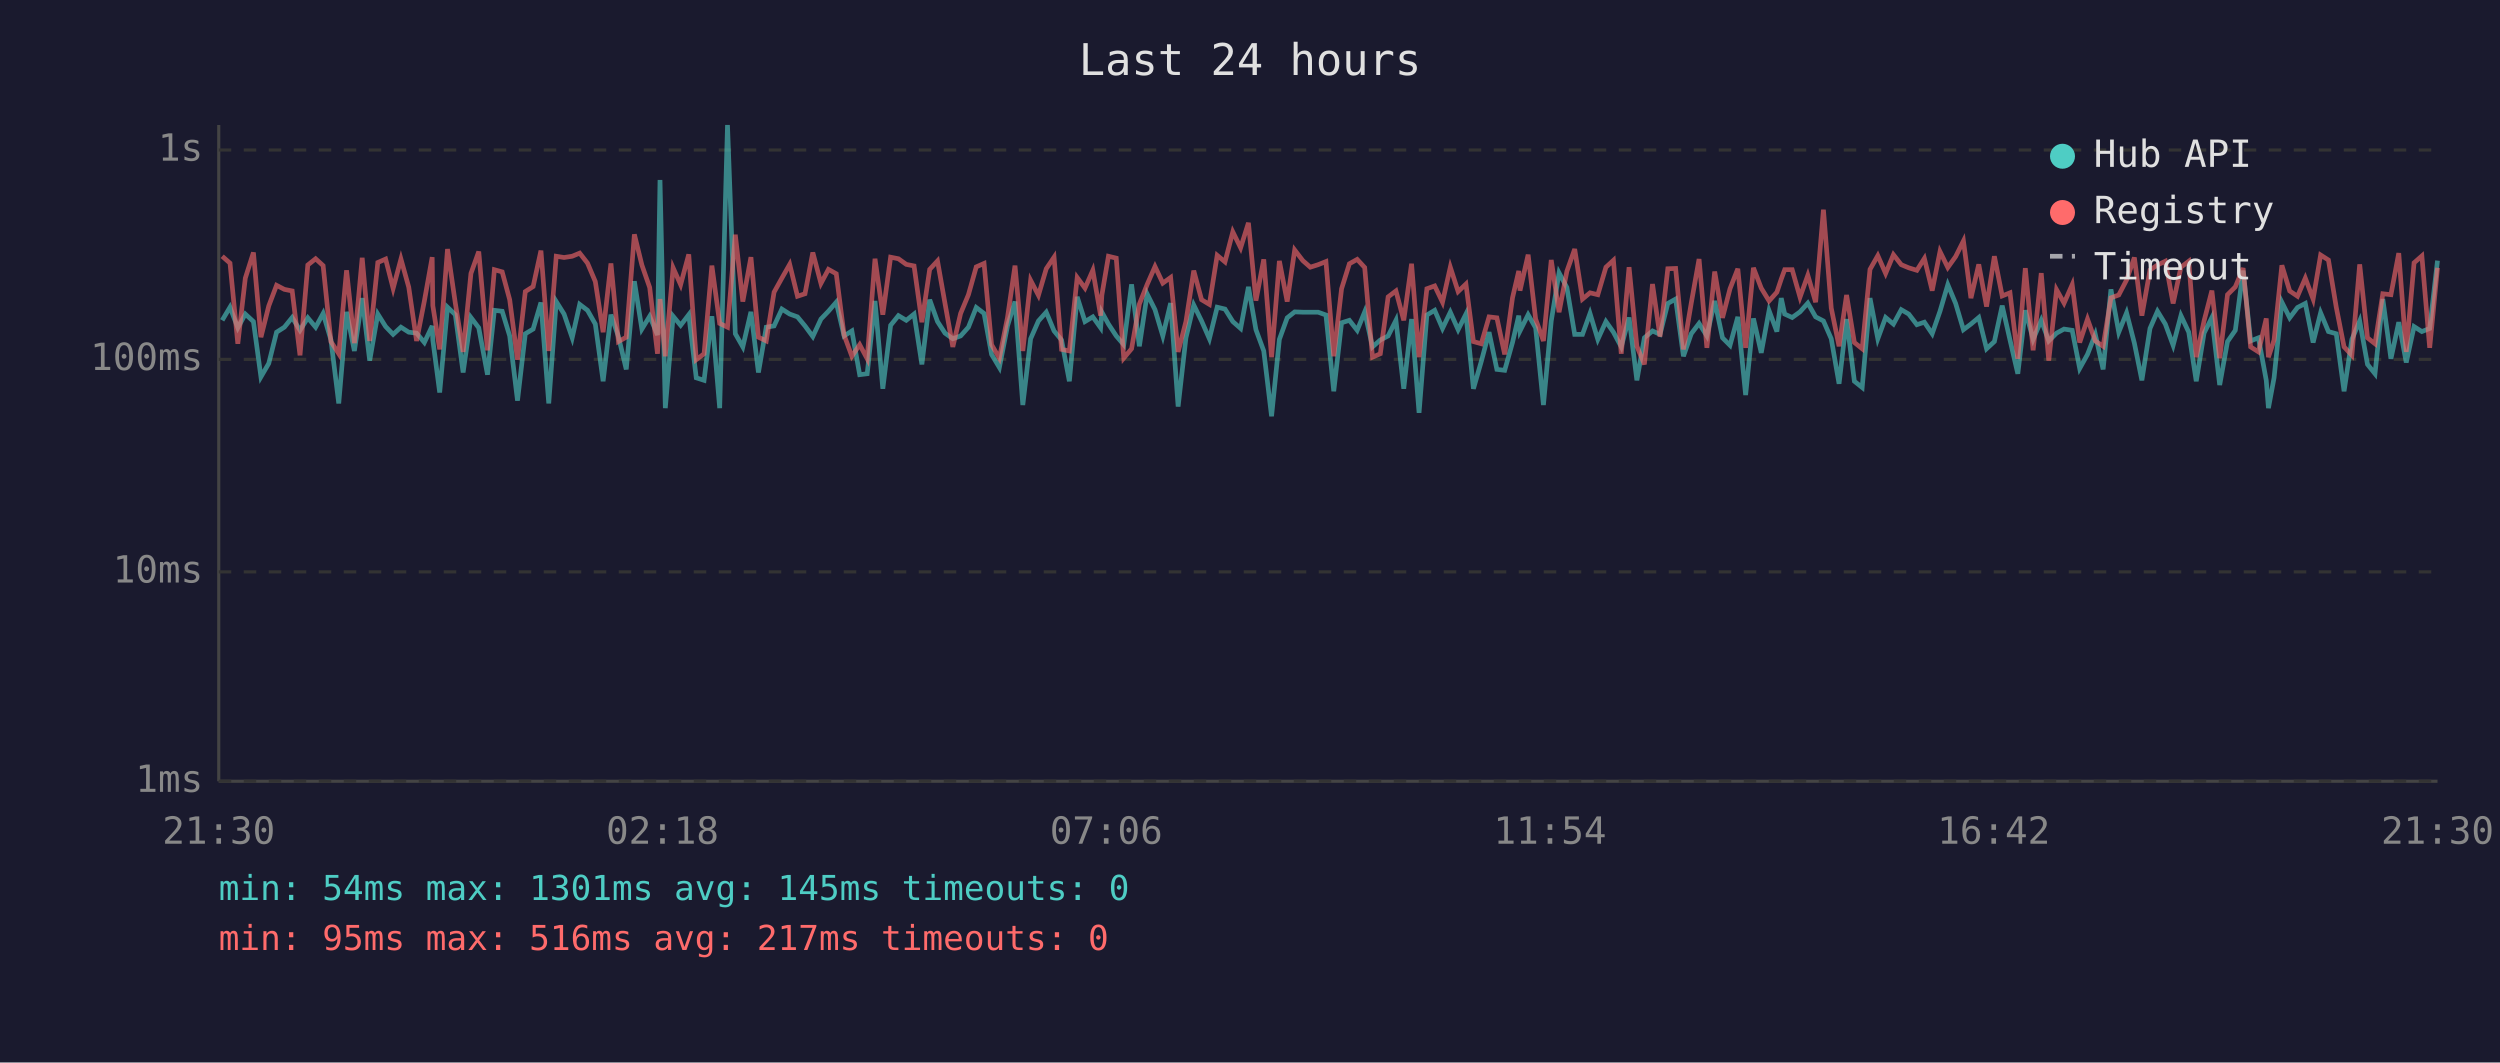
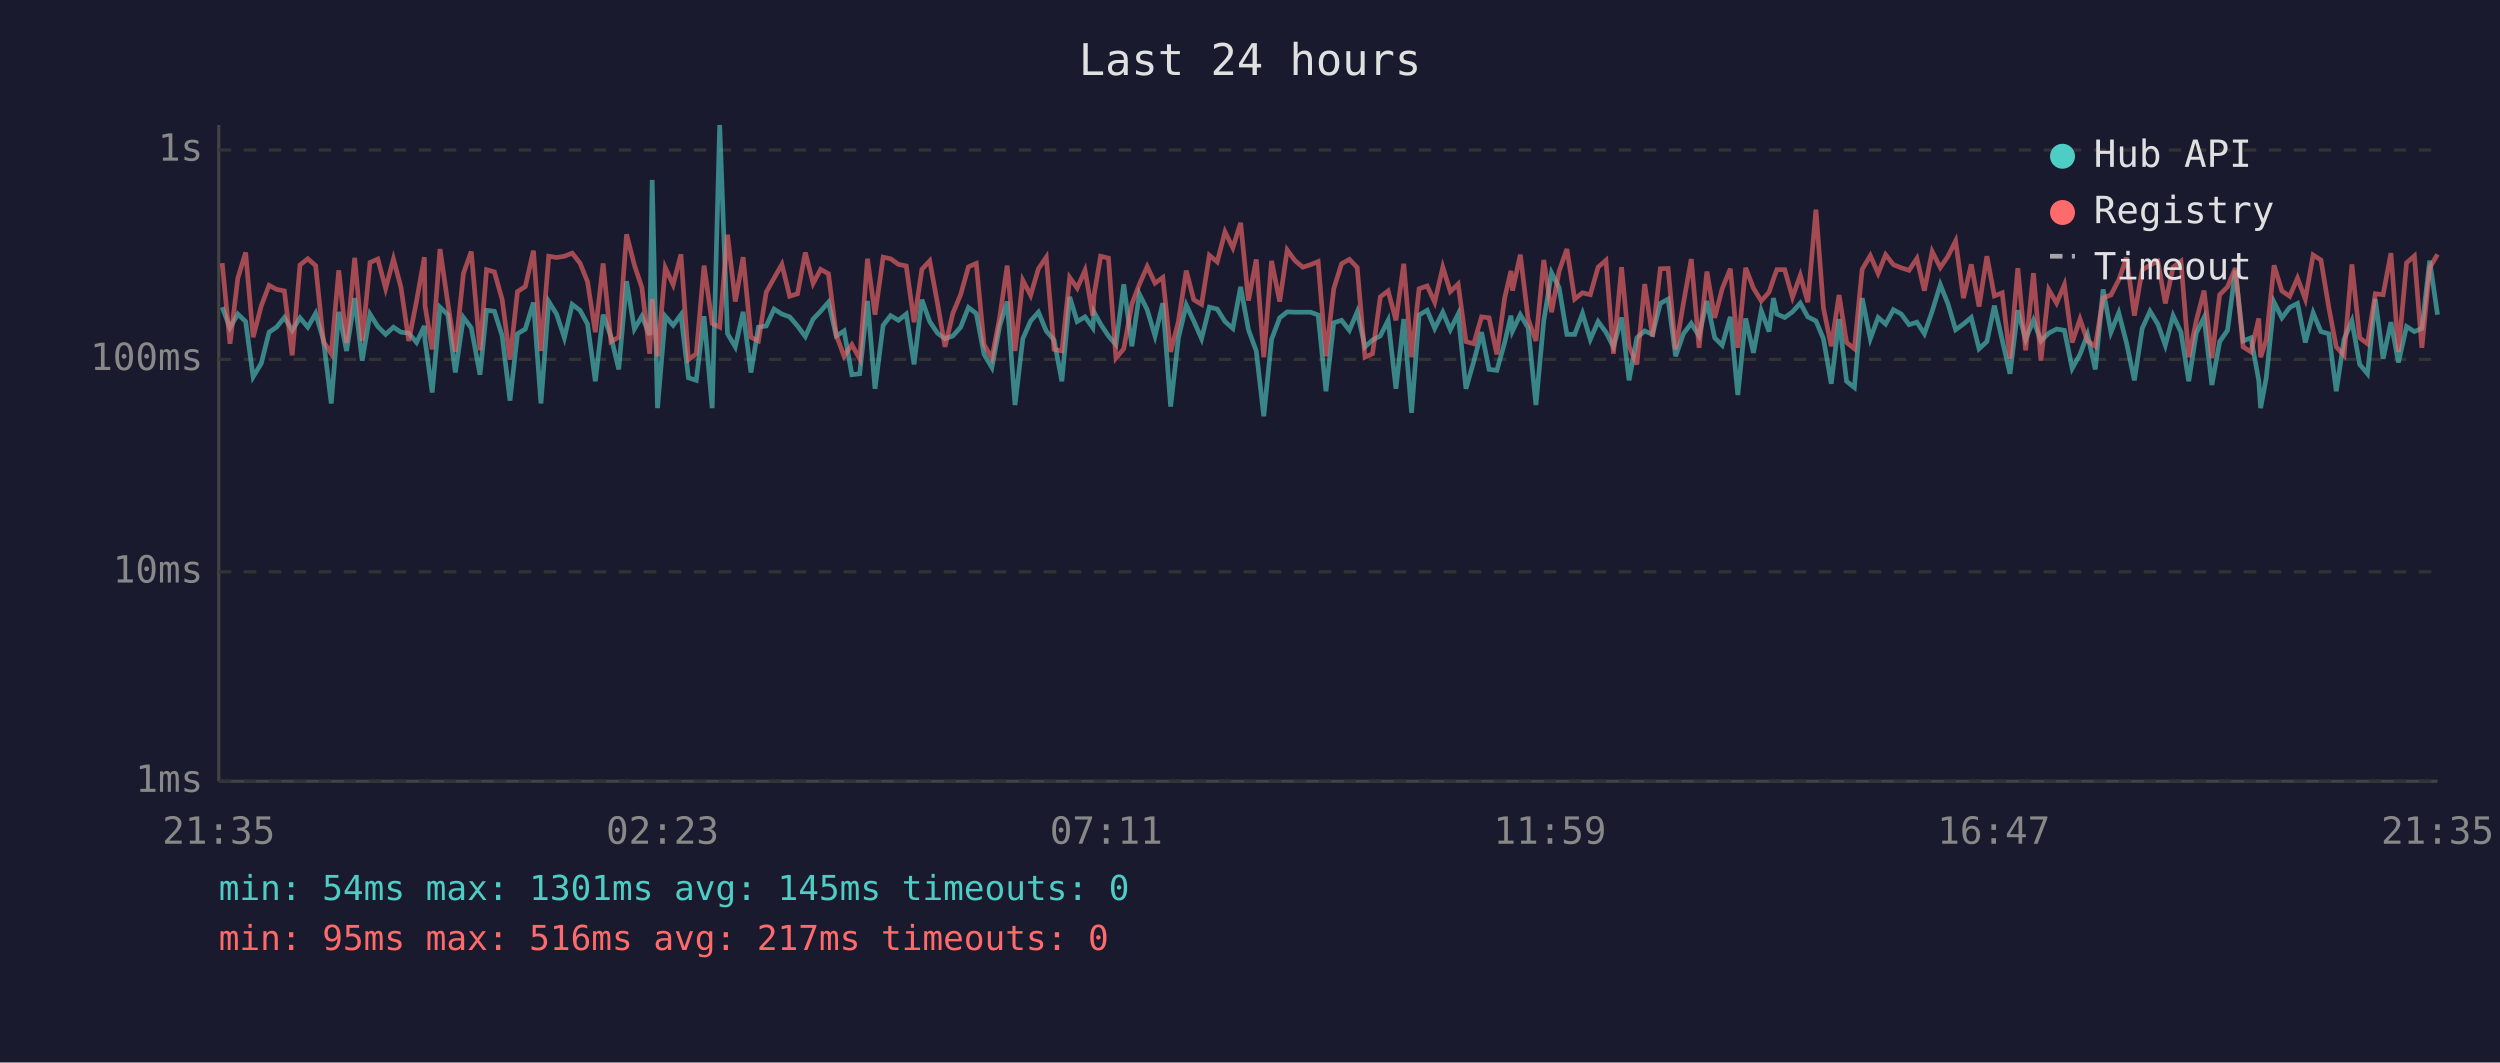
<svg xmlns="http://www.w3.org/2000/svg" viewBox="0 0 800 340" font-family="monospace" font-size="12">
  <rect width="800" height="340" fill="#1a1a2e" />
  <text x="400" y="24" fill="#e0e0e0" font-size="14" text-anchor="middle">Last 24 hours</text>
  <line x1="70" y1="40" x2="70" y2="250" stroke="#444" stroke-width="1" />
  <line x1="70" y1="250" x2="780" y2="250" stroke="#444" stroke-width="1" />
  <line x1="70" y1="250" x2="780" y2="250" stroke="#333" stroke-width="1" stroke-dasharray="4" />
  <text x="65" y="250" fill="#888" text-anchor="end" dominant-baseline="middle">1ms</text>
  <line x1="70" y1="183" x2="780" y2="183" stroke="#333" stroke-width="1" stroke-dasharray="4" />
  <text x="65" y="183" fill="#888" text-anchor="end" dominant-baseline="middle">10ms</text>
  <line x1="70" y1="115" x2="780" y2="115" stroke="#333" stroke-width="1" stroke-dasharray="4" />
  <text x="65" y="115" fill="#888" text-anchor="end" dominant-baseline="middle">100ms</text>
  <line x1="70" y1="48" x2="780" y2="48" stroke="#333" stroke-width="1" stroke-dasharray="4" />
  <text x="65" y="48" fill="#888" text-anchor="end" dominant-baseline="middle">1s</text>
-   <text x="70" y="270" fill="#888" text-anchor="middle">21:30</text>
-   <text x="212" y="270" fill="#888" text-anchor="middle">02:18</text>
-   <text x="354" y="270" fill="#888" text-anchor="middle">07:06</text>
-   <text x="496" y="270" fill="#888" text-anchor="middle">11:54</text>
-   <text x="638" y="270" fill="#888" text-anchor="middle">16:42</text>
-   <text x="780" y="270" fill="#888" text-anchor="middle">21:30</text>
-   <polyline points="71.1,102.5 73.6,98.3 76.1,104.9 78.5,100.5 81.1,102.9 83.5,120.6 86.0,116.3 88.5,106.3 91.0,104.7 93.5,101.6 96.0,105.7 98.5,101.7 101.0,104.7 103.4,100.3 105.9,108.8 108.4,129.1 110.9,99.8 113.4,112.3 115.9,95.4 118.3,115.4 120.9,100.5 123.4,104.5 125.8,107.0 128.3,104.7 130.8,106.3 133.3,106.6 135.8,109.6 138.3,104.3 138.5,108.8 140.7,125.6 143.2,98.3 145.7,100.7 148.2,119.2 150.7,101.6 153.2,104.9 156.0,119.9 158.2,99.3 160.7,99.6 163.1,107.5 165.6,128.2 168.1,106.8 170.6,105.3 173.1,96.8 175.6,129.1 178.0,96.5 180.5,100.5 183.1,108.1 185.5,97.4 188.0,99.3 190.5,103.7 193.0,122.0 195.5,100.7 197.9,107.7 200.4,118.2 203.0,90.0 205.4,105.3 207.9,101.2 210.4,107.2 211.2,57.6 212.9,130.6 215.4,101.2 217.8,104.1 220.4,100.7 222.8,120.9 225.3,121.7 227.8,101.2 230.3,130.6 232.8,40.0 235.3,106.8 237.7,111.0 240.3,99.8 242.7,119.2 245.2,104.7 247.7,104.3 250.2,98.9 252.7,100.5 255.2,101.4 257.6,104.3 260.1,107.7 262.7,102.1 265.1,99.6 267.6,96.7 270.1,107.5 272.6,105.9 275.1,119.9 277.5,119.6 280.0,96.3 282.5,124.4 285.0,104.1 287.5,101.0 290.0,102.5 292.5,100.5 295.0,116.6 297.5,95.9 300.0,102.9 302.4,106.6 304.9,108.4 307.4,107.5 309.9,104.7 312.4,98.4 314.9,100.3 317.3,113.4 319.8,117.6 322.4,104.3 324.8,96.5 327.3,129.6 329.8,108.4 332.3,102.7 334.8,99.9 337.3,105.9 339.7,108.8 342.2,122.0 344.7,95.0 347.2,102.9 349.7,101.4 352.2,104.9 352.6,99.9 354.7,103.7 357.2,107.5 359.6,110.3 362.1,91.0 364.6,110.8 367.1,94.1 369.6,99.1 372.1,107.5 374.6,97.0 377.0,130.1 379.5,108.1 382.0,97.6 384.5,102.7 387.0,108.4 389.5,98.3 392.0,98.9 394.5,102.9 397.0,105.1 399.5,91.8 401.9,105.5 404.4,112.3 406.9,133.2 409.4,108.6 411.9,101.7 414.3,99.8 416.9,99.9 419.3,99.9 421.8,99.9 424.3,100.8 426.8,125.2 429.3,103.3 431.8,102.5 434.3,105.7 436.7,99.8 439.2,111.0 441.7,108.8 444.2,107.5 446.7,102.5 449.2,124.4 451.7,102.1 454.1,132.1 456.6,100.8 459.1,99.3 461.6,105.1 464.1,99.9 466.6,105.5 469.1,100.5 471.5,124.4 474.0,115.7 476.5,106.3 479.0,118.2 481.5,118.5 484.0,109.6 486.0,101.0 486.4,105.9 489.0,100.7 491.4,104.9 493.9,129.6 496.4,102.7 498.9,87.3 501.4,92.0 503.9,107.0 506.4,107.0 508.8,100.3 511.3,108.6 513.9,102.9 516.3,106.3 518.8,111.0 521.3,101.6 523.8,121.7 526.2,108.1 528.8,105.9 531.2,107.0 533.7,97.1 536.2,95.7 538.7,114.0 541.2,106.8 543.7,103.5 546.2,107.5 548.7,96.3 551.2,108.1 553.6,110.5 556.1,101.4 558.6,126.4 561.1,101.9 563.6,112.9 566.1,99.4 568.6,106.1 570.0,95.4 571.1,100.5 573.5,101.6 576.0,99.8 578.5,97.0 581.0,101.4 583.5,102.7 586.0,108.4 588.5,122.8 590.9,102.1 593.4,122.0 595.9,124.0 598.4,95.4 600.9,108.4 603.4,101.6 605.9,103.7 608.4,99.1 610.8,100.5 613.4,103.9 615.8,103.1 618.3,106.8 620.8,99.6 623.3,91.1 625.8,97.1 628.3,105.5 630.7,103.7 633.2,101.6 635.7,111.6 638.2,109.3 640.7,97.8 643.2,108.8 645.7,119.6 648.1,99.3 650.6,108.6 653.2,102.5 655.6,109.1 658.1,106.6 660.5,105.3 663.1,105.7 665.5,117.9 668.0,113.4 670.5,107.0 673.0,118.2 675.5,92.6 678.0,106.3 680.5,100.1 683.0,109.8 685.4,121.7 688.0,105.1 690.4,99.6 692.9,103.7 695.4,110.5 697.9,101.0 700.4,106.3 702.8,122.0 705.3,106.6 707.8,101.6 710.3,123.2 712.8,109.3 715.3,105.7 717.8,86.6 720.2,109.1 722.7,108.1 725.2,121.7 725.9,130.6 727.7,120.9 730.2,96.7 732.7,101.7 735.2,98.4 737.7,97.1 740.2,109.6 742.6,100.1 745.1,106.1 747.6,106.8 750.1,125.2 752.6,108.6 755.1,102.7 757.6,116.6 760.0,119.6 762.5,95.7 765.1,114.8 767.6,103.1 770.0,116.0 772.5,104.5 775.0,106.1 777.5,105.1 780.0,83.4" fill="none" stroke="#4ecdc4" stroke-width="1.5" opacity="0.6" />
-   <polyline points="71.1,82.0 73.6,84.2 76.1,110.0 78.5,89.0 81.1,80.8 83.5,107.9 86.0,97.9 88.5,91.3 91.0,92.6 93.5,93.1 96.0,113.7 98.5,84.8 101.0,82.8 103.4,85.0 105.9,109.3 108.4,113.2 110.9,86.5 113.4,109.8 115.9,82.5 118.3,109.1 120.9,84.0 123.4,82.9 125.8,92.3 128.3,82.9 130.8,91.9 133.3,109.1 135.8,96.3 138.3,82.3 138.5,97.8 140.7,111.8 143.2,79.7 145.7,97.0 148.2,112.6 150.7,87.5 153.2,80.5 156.0,112.1 158.2,86.3 160.7,87.0 163.1,95.9 165.6,115.1 168.1,93.3 170.6,91.7 173.1,80.2 175.6,112.3 178.0,82.0 180.5,82.4 183.1,82.0 185.5,81.0 188.0,84.2 190.5,90.1 193.0,106.3 195.5,84.3 197.9,109.3 200.4,107.9 203.0,75.0 205.4,84.8 207.9,92.0 210.4,113.2 211.2,95.7 212.9,114.0 215.4,85.7 217.8,91.1 220.4,81.4 222.8,115.1 225.3,113.2 227.8,85.0 230.3,103.5 232.8,104.7 235.3,75.1 237.7,96.5 240.3,82.3 242.7,107.9 245.2,109.1 247.7,93.5 250.2,89.0 252.7,84.6 255.2,94.8 257.6,94.0 260.1,80.8 262.7,90.7 265.1,86.2 267.6,87.6 270.1,107.2 272.6,114.0 275.1,110.3 277.5,114.8 280.0,82.8 282.5,100.7 285.0,82.3 287.5,82.8 290.0,84.6 292.5,85.1 295.0,103.1 297.5,86.2 300.0,83.5 302.4,97.1 304.9,111.0 307.4,100.3 309.9,94.3 312.4,85.4 314.9,84.3 317.3,110.3 319.8,114.6 322.4,101.6 324.8,85.0 327.3,112.3 329.8,89.7 332.3,94.5 334.8,86.0 337.3,82.3 339.7,111.8 342.2,112.3 344.7,88.8 347.2,92.2 349.7,86.5 352.2,101.0 352.6,94.4 354.7,82.0 357.2,82.6 359.6,114.6 362.1,111.6 364.6,97.3 367.1,91.0 369.6,85.3 372.1,90.6 374.6,88.8 377.0,112.6 379.5,102.9 382.0,86.6 384.5,95.9 387.0,97.4 389.5,81.7 392.0,83.8 394.5,74.2 397.0,79.3 399.5,71.3 401.9,96.2 404.4,83.0 406.9,114.3 409.4,83.5 411.9,96.5 414.3,80.0 416.9,83.4 419.3,85.5 421.8,84.7 424.3,83.7 426.8,114.0 429.3,92.4 431.8,84.4 434.3,83.0 436.7,85.6 439.2,114.3 441.7,113.2 444.2,95.0 446.7,93.1 449.2,102.5 451.7,84.4 454.1,114.3 456.6,92.4 459.1,91.5 461.6,96.7 464.1,85.5 466.6,93.3 469.1,90.9 471.5,109.3 474.0,110.0 476.5,101.4 479.0,101.7 481.5,113.4 484.0,95.3 486.0,86.7 486.4,93.0 489.0,81.5 491.4,102.1 493.9,109.1 496.4,83.2 498.9,99.9 501.4,86.8 503.9,79.7 506.4,95.7 508.8,93.7 511.3,94.3 513.9,85.5 516.3,83.3 518.8,113.2 521.3,85.5 523.8,110.8 526.2,116.6 528.8,90.9 531.2,107.7 533.7,86.0 536.2,85.9 538.7,111.8 541.2,97.0 543.7,82.9 546.2,111.3 548.7,86.9 551.2,101.7 553.6,92.4 556.1,86.0 558.6,111.3 561.1,85.7 563.6,92.2 566.1,96.3 568.6,93.5 570.0,89.3 571.1,86.3 573.5,86.3 576.0,95.1 578.5,88.1 581.0,96.7 583.5,67.1 586.0,98.6 588.5,110.8 590.9,94.4 593.4,109.6 595.9,111.6 598.4,86.2 600.9,81.8 603.4,87.5 605.9,81.5 608.4,84.7 610.8,85.7 613.4,86.5 615.8,82.7 618.3,93.0 620.8,80.5 623.3,85.6 625.8,82.1 628.3,77.1 630.7,95.4 633.2,84.6 635.7,98.1 638.2,82.0 640.7,94.7 643.2,93.7 645.7,114.8 648.1,85.8 650.6,112.1 653.2,87.4 655.6,115.4 658.1,92.7 660.5,97.0 663.1,91.1 665.5,109.6 668.0,102.1 670.5,109.1 673.0,110.8 675.5,95.3 678.0,94.4 680.5,89.6 683.0,82.4 685.4,101.0 688.0,86.4 690.4,84.8 692.9,83.6 695.4,97.1 697.9,85.5 700.4,83.6 702.8,114.3 705.3,102.7 707.8,93.0 710.3,114.6 712.8,94.3 715.3,91.8 717.8,85.8 720.2,111.0 722.7,112.6 725.2,101.9 725.9,114.3 727.7,108.8 730.2,84.9 732.7,93.1 735.2,94.8 737.7,89.0 740.2,95.7 742.6,81.6 745.1,83.2 747.6,98.3 750.1,111.0 752.6,113.7 755.1,84.6 757.6,108.1 760.0,110.0 762.5,94.0 765.1,94.3 767.6,81.0 770.0,112.6 772.5,84.1 775.0,81.9 777.5,111.3 780.0,85.7" fill="none" stroke="#ff6b6b" stroke-width="1.5" opacity="0.6" />
+   <text x="70" y="270" fill="#888" text-anchor="middle">21:35</text>
+   <text x="212" y="270" fill="#888" text-anchor="middle">02:23</text>
+   <text x="354" y="270" fill="#888" text-anchor="middle">07:11</text>
+   <text x="496" y="270" fill="#888" text-anchor="middle">11:59</text>
+   <text x="638" y="270" fill="#888" text-anchor="middle">16:47</text>
+   <text x="780" y="270" fill="#888" text-anchor="middle">21:35</text>
+   <polyline points="71.1,98.3 73.6,104.9 76.1,100.5 78.6,102.9 81.0,120.6 83.6,116.3 86.1,106.3 88.5,104.7 91.0,101.6 93.5,105.7 96.0,101.7 98.5,104.7 101.0,100.3 103.5,108.8 106.0,129.1 108.4,99.8 110.9,112.3 113.5,95.4 115.9,115.4 118.4,100.5 120.9,104.5 123.4,107.0 125.9,104.7 128.3,106.3 130.8,106.6 133.3,109.6 135.8,104.3 136.0,108.8 138.3,125.6 140.8,98.3 143.3,100.7 145.7,119.2 148.3,101.6 150.8,104.9 153.6,119.9 155.7,99.3 158.2,99.6 160.7,107.5 163.2,128.2 165.6,106.8 168.1,105.3 170.7,96.8 173.1,129.1 175.6,96.5 178.1,100.5 180.6,108.1 183.1,97.4 185.6,99.3 188.0,103.7 190.5,122.0 193.0,100.7 195.5,107.7 198.0,118.2 200.5,90.0 203.0,105.3 205.4,101.2 207.9,107.2 208.7,57.6 210.4,130.6 212.9,101.2 215.4,104.1 217.9,100.7 220.3,120.9 222.8,121.7 225.3,101.2 227.9,130.6 230.3,40.0 232.8,106.8 235.3,111.0 237.8,99.8 240.3,119.2 242.7,104.7 245.2,104.3 247.7,98.9 250.2,100.5 252.7,101.4 255.2,104.3 257.7,107.7 260.2,102.1 262.6,99.6 265.1,96.7 267.6,107.5 270.1,105.9 272.6,119.9 275.1,119.6 277.6,96.3 280.0,124.4 282.6,104.1 285.0,101.0 287.5,102.5 290.0,100.5 292.5,116.6 295.0,95.9 297.5,102.9 300.0,106.6 302.4,108.4 304.9,107.5 307.4,104.7 309.9,98.4 312.4,100.3 314.9,113.4 317.4,117.6 319.9,104.3 322.3,96.5 324.8,129.6 327.3,108.4 329.8,102.7 332.3,99.9 334.8,105.9 337.3,108.8 339.8,122.0 342.3,95.0 344.7,102.9 347.2,101.4 349.7,104.9 350.1,99.9 352.2,103.7 354.7,107.5 357.1,110.3 359.6,91.0 362.2,110.8 364.6,94.1 367.1,99.1 369.6,107.5 372.1,97.0 374.6,130.1 377.1,108.1 379.6,97.6 382.0,102.7 384.5,108.4 387.0,98.3 389.5,98.9 392.0,102.9 394.5,105.1 397.0,91.8 399.5,105.5 402.0,112.3 404.4,133.2 406.9,108.6 409.5,101.7 411.9,99.8 414.4,99.9 416.9,99.9 419.4,99.9 421.8,100.8 424.3,125.2 426.8,103.3 429.3,102.5 431.8,105.7 434.3,99.8 436.8,111.0 439.2,108.8 441.7,107.5 444.2,102.5 446.7,124.4 449.2,102.1 451.7,132.1 454.1,100.8 456.7,99.3 459.1,105.1 461.7,99.9 464.1,105.5 466.6,100.5 469.1,124.4 471.6,115.7 474.1,106.3 476.5,118.2 479.0,118.5 481.5,109.6 483.5,101.0 484.0,105.9 486.5,100.7 489.0,104.9 491.5,129.6 494.0,102.7 496.5,87.3 498.9,92.0 501.4,107.0 503.9,107.0 506.4,100.3 508.9,108.6 511.4,102.9 513.9,106.3 516.3,111.0 518.9,101.6 521.3,121.7 523.8,108.1 526.3,105.9 528.8,107.0 531.3,97.1 533.8,95.7 536.2,114.0 538.7,106.8 541.2,103.5 543.7,107.5 546.2,96.3 548.7,108.1 551.1,110.5 553.7,101.4 556.1,126.4 558.6,101.9 561.1,112.9 563.6,99.4 566.1,106.1 567.5,95.4 568.6,100.5 571.1,101.6 573.6,99.8 576.1,97.0 578.5,101.4 581.1,102.7 583.5,108.4 586.0,122.8 588.5,102.1 590.9,122.0 593.4,124.0 595.9,95.4 598.5,108.4 601.0,101.6 603.4,103.7 605.9,99.1 608.4,100.5 610.9,103.9 613.4,103.1 615.8,106.8 618.3,99.6 620.9,91.1 623.3,97.1 625.8,105.5 628.3,103.7 630.8,101.6 633.3,111.6 635.8,109.3 638.2,97.8 640.7,108.8 643.2,119.6 645.7,99.3 648.2,108.6 650.7,102.5 653.1,109.1 655.6,106.6 658.1,105.3 660.6,105.7 663.1,117.9 665.6,113.4 668.0,107.0 670.5,118.2 673.0,92.6 675.5,106.3 678.0,100.1 680.5,109.8 683.0,121.7 685.5,105.1 688.0,99.6 690.5,103.7 692.9,110.5 695.4,101.0 697.9,106.3 700.4,122.0 702.8,106.6 705.3,101.6 707.8,123.2 710.3,109.3 712.8,105.7 715.3,86.6 717.8,109.1 720.3,108.1 722.8,121.7 723.4,130.6 725.2,120.9 727.7,96.7 730.2,101.7 732.7,98.4 735.2,97.1 737.7,109.6 740.2,100.1 742.7,106.1 745.2,106.8 747.6,125.2 750.1,108.6 752.6,102.7 755.1,116.6 757.6,119.6 760.1,95.7 762.6,114.8 765.1,103.1 767.5,116.0 770.1,104.5 772.6,106.1 775.0,105.1 777.5,83.4 780.0,100.7" fill="none" stroke="#4ecdc4" stroke-width="1.5" opacity="0.6" />
+   <polyline points="71.1,84.2 73.6,110.0 76.1,89.0 78.6,80.8 81.0,107.9 83.6,97.9 86.1,91.3 88.5,92.6 91.0,93.1 93.5,113.7 96.0,84.8 98.5,82.8 101.0,85.0 103.5,109.3 106.0,113.2 108.4,86.5 110.9,109.8 113.5,82.5 115.9,109.1 118.4,84.0 120.9,82.9 123.4,92.3 125.9,82.9 128.3,91.9 130.8,109.1 133.3,96.3 135.8,82.3 136.0,97.8 138.3,111.8 140.8,79.7 143.3,97.0 145.7,112.6 148.3,87.5 150.8,80.5 153.6,112.1 155.7,86.3 158.2,87.0 160.7,95.9 163.2,115.1 165.6,93.3 168.1,91.7 170.7,80.2 173.1,112.3 175.6,82.0 178.1,82.4 180.6,82.0 183.1,81.0 185.6,84.2 188.0,90.1 190.5,106.3 193.0,84.3 195.5,109.3 198.0,107.9 200.5,75.0 203.0,84.8 205.4,92.0 207.9,113.2 208.7,95.7 210.4,114.0 212.9,85.7 215.4,91.1 217.9,81.4 220.3,115.1 222.8,113.2 225.3,85.0 227.9,103.5 230.3,104.7 232.8,75.1 235.3,96.5 237.8,82.3 240.3,107.9 242.7,109.1 245.2,93.5 247.7,89.0 250.2,84.6 252.7,94.8 255.2,94.0 257.7,80.8 260.2,90.7 262.6,86.2 265.1,87.6 267.6,107.2 270.1,114.0 272.6,110.3 275.1,114.8 277.6,82.8 280.0,100.7 282.6,82.3 285.0,82.8 287.5,84.6 290.0,85.1 292.5,103.1 295.0,86.2 297.5,83.5 300.0,97.1 302.4,111.0 304.9,100.3 307.4,94.3 309.9,85.4 312.4,84.3 314.9,110.3 317.4,114.6 319.9,101.6 322.3,85.0 324.8,112.3 327.3,89.7 329.8,94.5 332.3,86.0 334.8,82.3 337.3,111.8 339.8,112.3 342.3,88.8 344.7,92.2 347.2,86.5 349.7,101.0 350.1,94.4 352.2,82.0 354.7,82.6 357.1,114.6 359.6,111.6 362.2,97.3 364.6,91.0 367.1,85.3 369.6,90.6 372.1,88.8 374.6,112.6 377.1,102.9 379.6,86.6 382.0,95.9 384.5,97.4 387.0,81.7 389.5,83.8 392.0,74.2 394.5,79.3 397.0,71.3 399.5,96.2 402.0,83.0 404.4,114.3 406.9,83.5 409.5,96.5 411.9,80.0 414.4,83.4 416.9,85.5 419.4,84.7 421.8,83.7 424.3,114.0 426.8,92.4 429.3,84.4 431.8,83.0 434.3,85.6 436.8,114.3 439.2,113.2 441.7,95.0 444.2,93.1 446.7,102.5 449.2,84.4 451.7,114.3 454.1,92.4 456.7,91.5 459.1,96.7 461.7,85.5 464.1,93.3 466.6,90.9 469.1,109.3 471.6,110.0 474.1,101.4 476.5,101.7 479.0,113.4 481.5,95.3 483.5,86.7 484.0,93.0 486.5,81.5 489.0,102.1 491.5,109.1 494.0,83.2 496.5,99.9 498.9,86.8 501.4,79.7 503.9,95.7 506.4,93.7 508.9,94.3 511.4,85.5 513.9,83.3 516.3,113.2 518.9,85.5 521.3,110.8 523.8,116.6 526.3,90.9 528.8,107.7 531.3,86.0 533.8,85.9 536.2,111.8 538.7,97.0 541.2,82.9 543.7,111.3 546.2,86.9 548.7,101.7 551.1,92.4 553.7,86.0 556.1,111.3 558.6,85.7 561.1,92.2 563.6,96.3 566.1,93.5 567.5,89.3 568.6,86.3 571.1,86.3 573.6,95.1 576.1,88.1 578.5,96.7 581.1,67.1 583.5,98.6 586.0,110.8 588.5,94.4 590.9,109.6 593.4,111.6 595.9,86.2 598.5,81.8 601.0,87.5 603.4,81.5 605.9,84.7 608.4,85.7 610.9,86.5 613.4,82.7 615.8,93.0 618.3,80.5 620.9,85.6 623.3,82.1 625.8,77.1 628.3,95.4 630.8,84.6 633.3,98.1 635.8,82.0 638.2,94.7 640.7,93.7 643.2,114.8 645.7,85.8 648.2,112.1 650.7,87.4 653.1,115.4 655.6,92.7 658.1,97.0 660.6,91.1 663.1,109.6 665.6,102.1 668.0,109.1 670.5,110.8 673.0,95.3 675.5,94.4 678.0,89.6 680.5,82.4 683.0,101.0 685.5,86.4 688.0,84.8 690.5,83.6 692.9,97.1 695.4,85.5 697.9,83.6 700.4,114.3 702.8,102.7 705.3,93.0 707.8,114.6 710.3,94.3 712.8,91.8 715.3,85.8 717.8,111.0 720.3,112.6 722.8,101.9 723.4,114.3 725.2,108.8 727.7,84.9 730.2,93.1 732.7,94.8 735.2,89.0 737.7,95.7 740.2,81.6 742.7,83.2 745.2,98.3 747.6,111.0 750.1,113.7 752.6,84.6 755.1,108.1 757.6,110.0 760.1,94.0 762.6,94.3 765.1,81.0 767.5,112.6 770.1,84.1 772.6,81.9 775.0,111.3 777.5,85.7 780.0,81.4" fill="none" stroke="#ff6b6b" stroke-width="1.5" opacity="0.6" />
  <circle cx="660" cy="50" r="4" fill="#4ecdc4" />
  <text x="670" y="50" fill="#e0e0e0" dominant-baseline="middle">Hub API</text>
  <circle cx="660" cy="68" r="4" fill="#ff6b6b" />
  <text x="670" y="68" fill="#e0e0e0" dominant-baseline="middle">Registry</text>
  <line x1="656" y1="82" x2="664" y2="82" stroke="#e0e0e0" stroke-width="1.5" stroke-dasharray="4,3" opacity="0.7" />
  <text x="670" y="86" fill="#e0e0e0" dominant-baseline="middle">Timeout</text>
  <text x="70" y="288" fill="#4ecdc4" font-size="11">min: 54ms  max: 1301ms  avg: 145ms  timeouts: 0</text>
  <text x="70" y="304" fill="#ff6b6b" font-size="11">min: 95ms  max: 516ms  avg: 217ms  timeouts: 0</text>
</svg>
